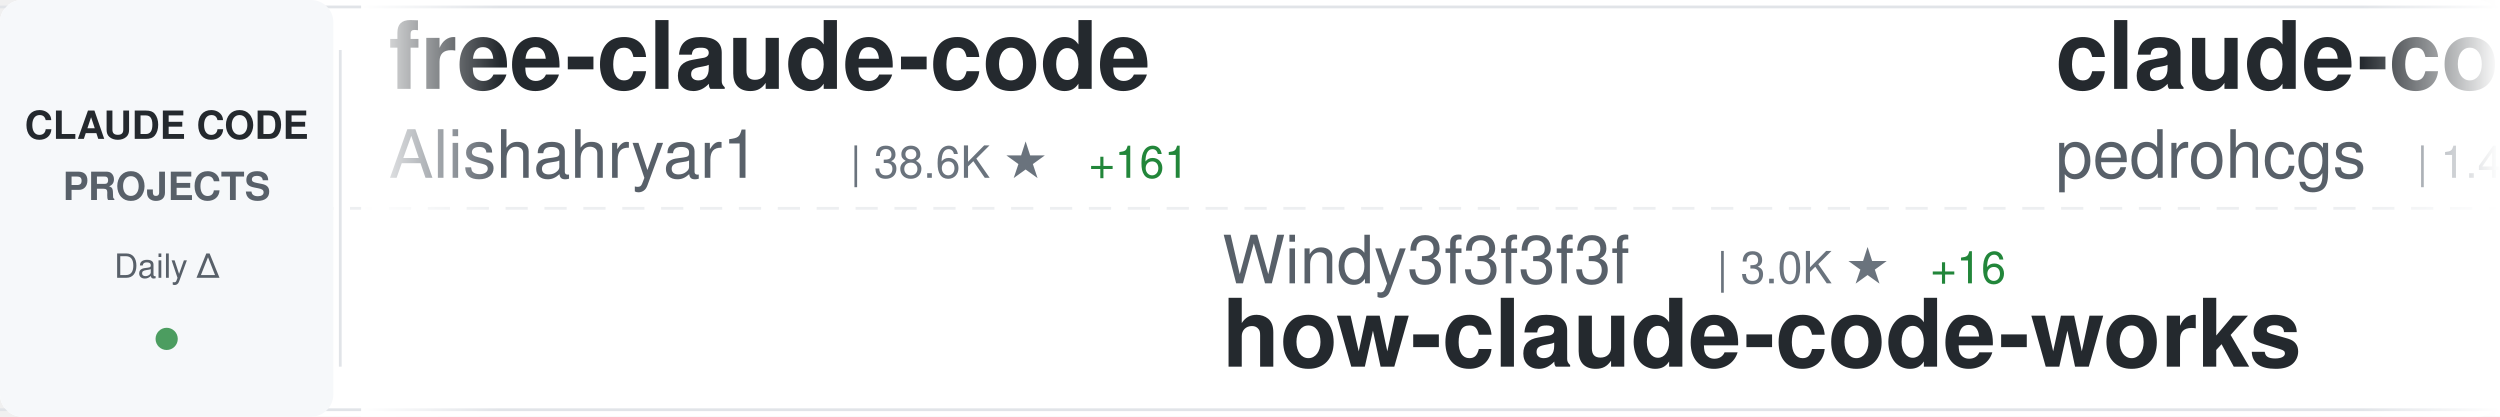
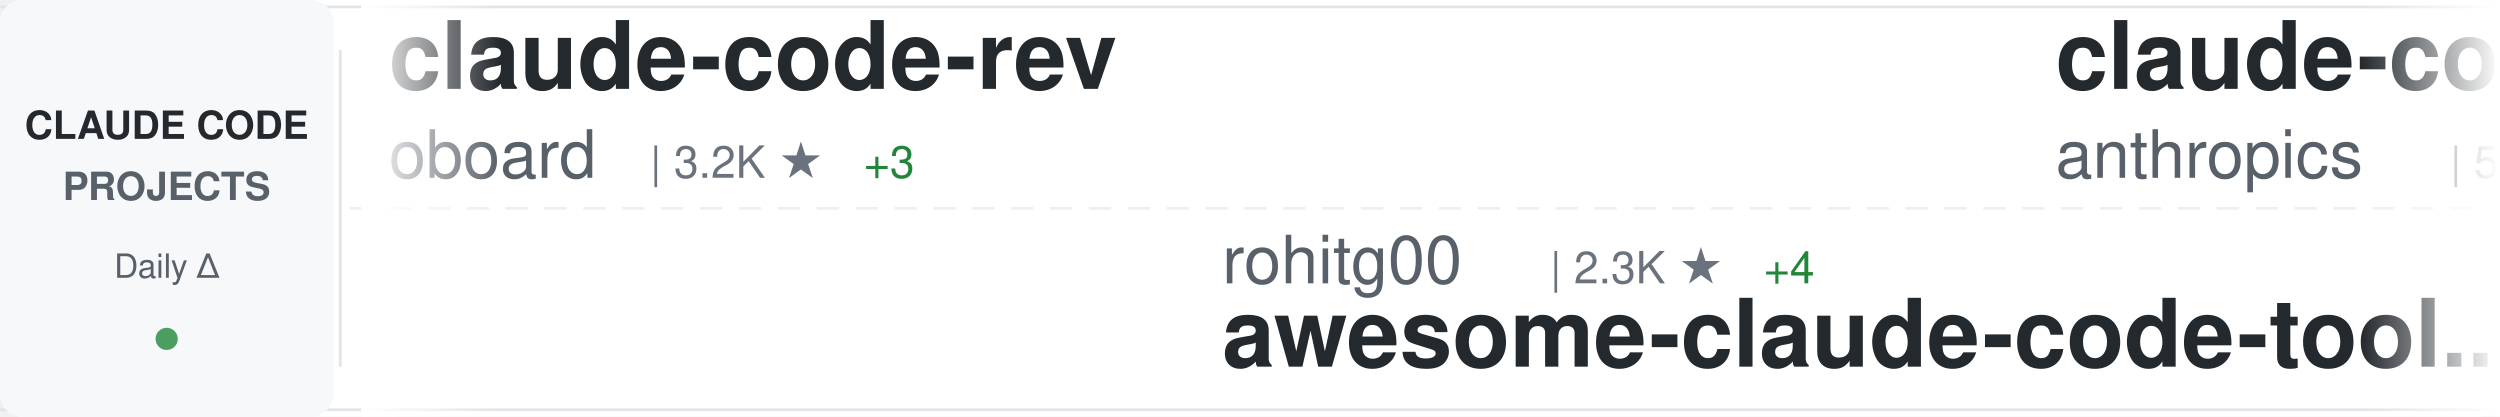
<svg xmlns="http://www.w3.org/2000/svg" width="900" height="150">
  <defs>
    <linearGradient id="awesomeLeftFade" x1="0%" y1="0%" x2="100%" y2="0%">
      <stop offset="0%" style="stop-color:#ffffff;stop-opacity:1" />
      <stop offset="100%" style="stop-color:#ffffff;stop-opacity:0" />
    </linearGradient>
    <linearGradient id="awesomeRightFade" x1="0%" y1="0%" x2="100%" y2="0%">
      <stop offset="0%" style="stop-color:#ffffff;stop-opacity:0" />
      <stop offset="100%" style="stop-color:#ffffff;stop-opacity:1" />
    </linearGradient>
  </defs>
  <rect width="900" height="150" fill="#ffffff" rx="8" />
  <rect x="0" y="2" width="900" height="1" fill="#e1e4e8" />
  <rect x="0" y="147" width="900" height="1" fill="#e1e4e8" />
  <line x1="0" y1="75" x2="900" y2="75" stroke="#e1e4e8" stroke-width="1" stroke-dasharray="8 6" opacity="0.6" />
  <rect x="0" y="0" width="120" height="150" fill="#f6f8fa" rx="8" />
  <text x="60" y="50" font-family="-apple-system, BlinkMacSystemFont, 'Segoe UI', Helvetica, Arial, sans-serif" font-size="14" font-weight="600" fill="#24292e" text-anchor="middle">CLAUDE CODE</text>
  <text x="60" y="72" font-family="-apple-system, BlinkMacSystemFont, 'Segoe UI', Helvetica, Arial, sans-serif" font-size="14" font-weight="600" fill="#586069" text-anchor="middle">PROJECTS</text>
  <text x="60" y="100" font-family="-apple-system, BlinkMacSystemFont, 'Segoe UI', Helvetica, Arial, sans-serif" font-size="12" font-weight="500" fill="#586069" text-anchor="middle">Daily Δ</text>
  <circle cx="60" cy="122" r="4" fill="#22863a" opacity="0.8" />
  <rect x="122" y="18" width="1" height="114" fill="#e1e4e8" />
  <clipPath id="awesomeTickerClip">
    <rect x="130" y="0" width="770" height="150" />
  </clipPath>
  <g clip-path="url(#awesomeTickerClip)">
    <g id="awesomeTickerItems">
      <animateTransform attributeName="transform" attributeType="XML" type="translate" from="0 0" to="-3000 0" dur="54s" repeatCount="indefinite" />
      <g transform="translate(0, 0)">
-         <text x="140" y="32" font-family="-apple-system, BlinkMacSystemFont, 'Segoe UI', Helvetica, Arial, sans-serif" font-size="34" font-weight="600" fill="#24292e">free-claude-code</text>
-         <text x="140" y="64" font-family="-apple-system, BlinkMacSystemFont, 'Segoe UI', Helvetica, Arial, sans-serif" font-size="24" font-weight="400" fill="#586069">Alishahryar1</text>
-         <text x="306" y="64" font-family="-apple-system, BlinkMacSystemFont, 'Segoe UI', Helvetica, Arial, sans-serif" font-size="16" font-weight="500" fill="#6a737d">| 38.6K ★</text>
-         <text x="392" y="64" font-family="-apple-system, BlinkMacSystemFont, 'Segoe UI', Helvetica, Arial, sans-serif" font-size="16" font-weight="500" fill="#22863a"> +161</text>
+         <text x="140" y="32" font-family="-apple-system, BlinkMacSystemFont, 'Segoe UI', Helvetica, Arial, sans-serif" font-size="34" font-weight="600" fill="#24292e">claude-code-rev</text>
+         <text x="140" y="64" font-family="-apple-system, BlinkMacSystemFont, 'Segoe UI', Helvetica, Arial, sans-serif" font-size="24" font-weight="400" fill="#586069">oboard</text>
+         <text x="234" y="64" font-family="-apple-system, BlinkMacSystemFont, 'Segoe UI', Helvetica, Arial, sans-serif" font-size="16" font-weight="500" fill="#6a737d">| 3.2K ★</text>
+         <text x="311" y="64" font-family="-apple-system, BlinkMacSystemFont, 'Segoe UI', Helvetica, Arial, sans-serif" font-size="16" font-weight="500" fill="#22863a"> +3</text>
      </g>
      <g transform="translate(300, 0)">
-         <text x="140" y="102" font-family="-apple-system, BlinkMacSystemFont, 'Segoe UI', Helvetica, Arial, sans-serif" font-size="24" font-weight="400" fill="#586069">Windy3f3f3f3f</text>
-         <text x="318" y="102" font-family="-apple-system, BlinkMacSystemFont, 'Segoe UI', Helvetica, Arial, sans-serif" font-size="16" font-weight="500" fill="#6a737d">| 3.0K ★</text>
-         <text x="395" y="102" font-family="-apple-system, BlinkMacSystemFont, 'Segoe UI', Helvetica, Arial, sans-serif" font-size="16" font-weight="500" fill="#22863a"> +16</text>
-         <text x="140" y="132" font-family="-apple-system, BlinkMacSystemFont, 'Segoe UI', Helvetica, Arial, sans-serif" font-size="34" font-weight="600" fill="#24292e">how-claude-code-works</text>
+         <text x="140" y="102" font-family="-apple-system, BlinkMacSystemFont, 'Segoe UI', Helvetica, Arial, sans-serif" font-size="24" font-weight="400" fill="#586069">rohitg00</text>
+         <text x="258" y="102" font-family="-apple-system, BlinkMacSystemFont, 'Segoe UI', Helvetica, Arial, sans-serif" font-size="16" font-weight="500" fill="#6a737d">| 2.3K ★</text>
+         <text x="335" y="102" font-family="-apple-system, BlinkMacSystemFont, 'Segoe UI', Helvetica, Arial, sans-serif" font-size="16" font-weight="500" fill="#22863a"> +4</text>
+         <text x="140" y="132" font-family="-apple-system, BlinkMacSystemFont, 'Segoe UI', Helvetica, Arial, sans-serif" font-size="34" font-weight="600" fill="#24292e">awesome-claude-code-tool...</text>
      </g>
      <g transform="translate(600, 0)">
-         <text x="140" y="32" font-family="-apple-system, BlinkMacSystemFont, 'Segoe UI', Helvetica, Arial, sans-serif" font-size="34" font-weight="600" fill="#24292e">claude-code-my-workflow</text>
-         <text x="140" y="64" font-family="-apple-system, BlinkMacSystemFont, 'Segoe UI', Helvetica, Arial, sans-serif" font-size="24" font-weight="400" fill="#586069">pedrohcgs</text>
-         <text x="270" y="64" font-family="-apple-system, BlinkMacSystemFont, 'Segoe UI', Helvetica, Arial, sans-serif" font-size="16" font-weight="500" fill="#6a737d">| 1.4K ★</text>
-         <text x="347" y="64" font-family="-apple-system, BlinkMacSystemFont, 'Segoe UI', Helvetica, Arial, sans-serif" font-size="16" font-weight="500" fill="#22863a"> +9</text>
+         <text x="140" y="32" font-family="-apple-system, BlinkMacSystemFont, 'Segoe UI', Helvetica, Arial, sans-serif" font-size="34" font-weight="600" fill="#24292e">claude-code-security-rev...</text>
+         <text x="140" y="64" font-family="-apple-system, BlinkMacSystemFont, 'Segoe UI', Helvetica, Arial, sans-serif" font-size="24" font-weight="400" fill="#586069">anthropics</text>
+         <text x="282" y="64" font-family="-apple-system, BlinkMacSystemFont, 'Segoe UI', Helvetica, Arial, sans-serif" font-size="16" font-weight="500" fill="#6a737d">| 5.5K ★</text>
+         <text x="359" y="64" font-family="-apple-system, BlinkMacSystemFont, 'Segoe UI', Helvetica, Arial, sans-serif" font-size="16" font-weight="500" fill="#22863a"> +10</text>
      </g>
      <g transform="translate(900, 0)">
-         <text x="140" y="102" font-family="-apple-system, BlinkMacSystemFont, 'Segoe UI', Helvetica, Arial, sans-serif" font-size="24" font-weight="400" fill="#586069">Donchitos</text>
-         <text x="270" y="102" font-family="-apple-system, BlinkMacSystemFont, 'Segoe UI', Helvetica, Arial, sans-serif" font-size="16" font-weight="500" fill="#6a737d">| 22.6K ★</text>
-         <text x="356" y="102" font-family="-apple-system, BlinkMacSystemFont, 'Segoe UI', Helvetica, Arial, sans-serif" font-size="16" font-weight="500" fill="#22863a"> +35</text>
-         <text x="140" y="132" font-family="-apple-system, BlinkMacSystemFont, 'Segoe UI', Helvetica, Arial, sans-serif" font-size="34" font-weight="600" fill="#24292e">Claude-Code-Game-Studios</text>
+         <text x="140" y="102" font-family="-apple-system, BlinkMacSystemFont, 'Segoe UI', Helvetica, Arial, sans-serif" font-size="24" font-weight="400" fill="#586069">OneRedOak</text>
+         <text x="270" y="102" font-family="-apple-system, BlinkMacSystemFont, 'Segoe UI', Helvetica, Arial, sans-serif" font-size="16" font-weight="500" fill="#6a737d">| 3.9K ★</text>
+         <text x="347" y="102" font-family="-apple-system, BlinkMacSystemFont, 'Segoe UI', Helvetica, Arial, sans-serif" font-size="16" font-weight="500" fill="#22863a"> +1</text>
+         <text x="140" y="132" font-family="-apple-system, BlinkMacSystemFont, 'Segoe UI', Helvetica, Arial, sans-serif" font-size="34" font-weight="600" fill="#24292e">claude-code-workflows</text>
      </g>
      <g transform="translate(1200, 0)">
-         <text x="140" y="32" font-family="-apple-system, BlinkMacSystemFont, 'Segoe UI', Helvetica, Arial, sans-serif" font-size="34" font-weight="600" fill="#24292e">awesome-claude-code-tool...</text>
-         <text x="140" y="64" font-family="-apple-system, BlinkMacSystemFont, 'Segoe UI', Helvetica, Arial, sans-serif" font-size="24" font-weight="400" fill="#586069">rohitg00</text>
-         <text x="258" y="64" font-family="-apple-system, BlinkMacSystemFont, 'Segoe UI', Helvetica, Arial, sans-serif" font-size="16" font-weight="500" fill="#6a737d">| 2.2K ★</text>
-         <text x="335" y="64" font-family="-apple-system, BlinkMacSystemFont, 'Segoe UI', Helvetica, Arial, sans-serif" font-size="16" font-weight="500" fill="#22863a"> +4</text>
+         <text x="140" y="32" font-family="-apple-system, BlinkMacSystemFont, 'Segoe UI', Helvetica, Arial, sans-serif" font-size="34" font-weight="600" fill="#24292e">claude-code-hub</text>
+         <text x="140" y="64" font-family="-apple-system, BlinkMacSystemFont, 'Segoe UI', Helvetica, Arial, sans-serif" font-size="24" font-weight="400" fill="#586069">ding113</text>
+         <text x="246" y="64" font-family="-apple-system, BlinkMacSystemFont, 'Segoe UI', Helvetica, Arial, sans-serif" font-size="16" font-weight="500" fill="#6a737d">| 3.2K ★</text>
+         <text x="323" y="64" font-family="-apple-system, BlinkMacSystemFont, 'Segoe UI', Helvetica, Arial, sans-serif" font-size="16" font-weight="500" fill="#22863a"> +1</text>
      </g>
      <g transform="translate(1500, 0)">
-         <text x="140" y="102" font-family="-apple-system, BlinkMacSystemFont, 'Segoe UI', Helvetica, Arial, sans-serif" font-size="24" font-weight="400" fill="#586069">Windy3f3f3f3f</text>
-         <text x="318" y="102" font-family="-apple-system, BlinkMacSystemFont, 'Segoe UI', Helvetica, Arial, sans-serif" font-size="16" font-weight="500" fill="#6a737d">| 2.1K ★</text>
-         <text x="395" y="102" font-family="-apple-system, BlinkMacSystemFont, 'Segoe UI', Helvetica, Arial, sans-serif" font-size="16" font-weight="500" fill="#22863a"> +14</text>
-         <text x="140" y="132" font-family="-apple-system, BlinkMacSystemFont, 'Segoe UI', Helvetica, Arial, sans-serif" font-size="34" font-weight="600" fill="#24292e">claude-code-from-scratch</text>
+         <text x="140" y="102" font-family="-apple-system, BlinkMacSystemFont, 'Segoe UI', Helvetica, Arial, sans-serif" font-size="24" font-weight="400" fill="#586069">liuup</text>
+         <text x="222" y="102" font-family="-apple-system, BlinkMacSystemFont, 'Segoe UI', Helvetica, Arial, sans-serif" font-size="16" font-weight="500" fill="#6a737d">| 3.4K ★</text>
+         <text x="299" y="102" font-family="-apple-system, BlinkMacSystemFont, 'Segoe UI', Helvetica, Arial, sans-serif" font-size="16" font-weight="500" fill="#22863a"> +11</text>
+         <text x="140" y="132" font-family="-apple-system, BlinkMacSystemFont, 'Segoe UI', Helvetica, Arial, sans-serif" font-size="34" font-weight="600" fill="#24292e">claude-code-analysis</text>
      </g>
      <g transform="translate(1800, 0)">
-         <text x="140" y="32" font-family="-apple-system, BlinkMacSystemFont, 'Segoe UI', Helvetica, Arial, sans-serif" font-size="34" font-weight="600" fill="#24292e">Open-ClaudeCode</text>
-         <text x="140" y="64" font-family="-apple-system, BlinkMacSystemFont, 'Segoe UI', Helvetica, Arial, sans-serif" font-size="24" font-weight="400" fill="#586069">LING71671</text>
-         <text x="270" y="64" font-family="-apple-system, BlinkMacSystemFont, 'Segoe UI', Helvetica, Arial, sans-serif" font-size="16" font-weight="500" fill="#6a737d">| 907 ★</text>
-         <text x="338" y="64" font-family="-apple-system, BlinkMacSystemFont, 'Segoe UI', Helvetica, Arial, sans-serif" font-size="16" font-weight="500" fill="#22863a"> +1</text>
+         <text x="140" y="32" font-family="-apple-system, BlinkMacSystemFont, 'Segoe UI', Helvetica, Arial, sans-serif" font-size="34" font-weight="600" fill="#24292e">arcads-claude-code</text>
+         <text x="140" y="64" font-family="-apple-system, BlinkMacSystemFont, 'Segoe UI', Helvetica, Arial, sans-serif" font-size="24" font-weight="400" fill="#586069">krusemediallc</text>
+         <text x="318" y="64" font-family="-apple-system, BlinkMacSystemFont, 'Segoe UI', Helvetica, Arial, sans-serif" font-size="16" font-weight="500" fill="#6a737d">| 962 ★</text>
+         <text x="386" y="64" font-family="-apple-system, BlinkMacSystemFont, 'Segoe UI', Helvetica, Arial, sans-serif" font-size="16" font-weight="500" fill="#22863a"> +8</text>
      </g>
      <g transform="translate(2100, 0)">
-         <text x="140" y="102" font-family="-apple-system, BlinkMacSystemFont, 'Segoe UI', Helvetica, Arial, sans-serif" font-size="24" font-weight="400" fill="#586069">JrCx7scC</text>
-         <text x="258" y="102" font-family="-apple-system, BlinkMacSystemFont, 'Segoe UI', Helvetica, Arial, sans-serif" font-size="16" font-weight="500" fill="#6a737d">| 371 ★</text>
-         <text x="140" y="132" font-family="-apple-system, BlinkMacSystemFont, 'Segoe UI', Helvetica, Arial, sans-serif" font-size="34" font-weight="600" fill="#24292e">claude-code-source</text>
+         <text x="140" y="102" font-family="-apple-system, BlinkMacSystemFont, 'Segoe UI', Helvetica, Arial, sans-serif" font-size="24" font-weight="400" fill="#586069">kodu-ai</text>
+         <text x="246" y="102" font-family="-apple-system, BlinkMacSystemFont, 'Segoe UI', Helvetica, Arial, sans-serif" font-size="16" font-weight="500" fill="#6a737d">| 5.3K ★</text>
+         <text x="140" y="132" font-family="-apple-system, BlinkMacSystemFont, 'Segoe UI', Helvetica, Arial, sans-serif" font-size="34" font-weight="600" fill="#24292e">claude-coder</text>
      </g>
      <g transform="translate(2400, 0)">
-         <text x="140" y="32" font-family="-apple-system, BlinkMacSystemFont, 'Segoe UI', Helvetica, Arial, sans-serif" font-size="34" font-weight="600" fill="#24292e">claude-code-sourcemap</text>
-         <text x="140" y="64" font-family="-apple-system, BlinkMacSystemFont, 'Segoe UI', Helvetica, Arial, sans-serif" font-size="24" font-weight="400" fill="#586069">ChinaSiro</text>
-         <text x="270" y="64" font-family="-apple-system, BlinkMacSystemFont, 'Segoe UI', Helvetica, Arial, sans-serif" font-size="16" font-weight="500" fill="#6a737d">| 9.5K ★</text>
-         <text x="347" y="64" font-family="-apple-system, BlinkMacSystemFont, 'Segoe UI', Helvetica, Arial, sans-serif" font-size="16" font-weight="500" fill="#22863a"> +4</text>
+         <text x="140" y="32" font-family="-apple-system, BlinkMacSystemFont, 'Segoe UI', Helvetica, Arial, sans-serif" font-size="34" font-weight="600" fill="#24292e">claude-code-source-build</text>
+         <text x="140" y="64" font-family="-apple-system, BlinkMacSystemFont, 'Segoe UI', Helvetica, Arial, sans-serif" font-size="24" font-weight="400" fill="#586069">andrew-kramer-inno</text>
+         <text x="378" y="64" font-family="-apple-system, BlinkMacSystemFont, 'Segoe UI', Helvetica, Arial, sans-serif" font-size="16" font-weight="500" fill="#6a737d">| 593 ★</text>
      </g>
      <g transform="translate(2700, 0)">
-         <text x="140" y="102" font-family="-apple-system, BlinkMacSystemFont, 'Segoe UI', Helvetica, Arial, sans-serif" font-size="24" font-weight="400" fill="#586069">centminmod</text>
-         <text x="282" y="102" font-family="-apple-system, BlinkMacSystemFont, 'Segoe UI', Helvetica, Arial, sans-serif" font-size="16" font-weight="500" fill="#6a737d">| 2.5K ★</text>
-         <text x="359" y="102" font-family="-apple-system, BlinkMacSystemFont, 'Segoe UI', Helvetica, Arial, sans-serif" font-size="16" font-weight="500" fill="#22863a"> +16</text>
-         <text x="140" y="132" font-family="-apple-system, BlinkMacSystemFont, 'Segoe UI', Helvetica, Arial, sans-serif" font-size="34" font-weight="600" fill="#24292e">my-claude-code-setup</text>
+         <text x="140" y="102" font-family="-apple-system, BlinkMacSystemFont, 'Segoe UI', Helvetica, Arial, sans-serif" font-size="24" font-weight="400" fill="#586069">jqueryscript</text>
+         <text x="306" y="102" font-family="-apple-system, BlinkMacSystemFont, 'Segoe UI', Helvetica, Arial, sans-serif" font-size="16" font-weight="500" fill="#6a737d">| 458 ★</text>
+         <text x="374" y="102" font-family="-apple-system, BlinkMacSystemFont, 'Segoe UI', Helvetica, Arial, sans-serif" font-size="16" font-weight="500" fill="#22863a"> +2</text>
+         <text x="140" y="132" font-family="-apple-system, BlinkMacSystemFont, 'Segoe UI', Helvetica, Arial, sans-serif" font-size="34" font-weight="600" fill="#24292e">awesome-claude-code</text>
      </g>
      <g transform="translate(3000, 0)">
-         <text x="140" y="32" font-family="-apple-system, BlinkMacSystemFont, 'Segoe UI', Helvetica, Arial, sans-serif" font-size="34" font-weight="600" fill="#24292e">free-claude-code</text>
-         <text x="140" y="64" font-family="-apple-system, BlinkMacSystemFont, 'Segoe UI', Helvetica, Arial, sans-serif" font-size="24" font-weight="400" fill="#586069">Alishahryar1</text>
-         <text x="306" y="64" font-family="-apple-system, BlinkMacSystemFont, 'Segoe UI', Helvetica, Arial, sans-serif" font-size="16" font-weight="500" fill="#6a737d">| 38.6K ★</text>
-         <text x="392" y="64" font-family="-apple-system, BlinkMacSystemFont, 'Segoe UI', Helvetica, Arial, sans-serif" font-size="16" font-weight="500" fill="#22863a"> +161</text>
+         <text x="140" y="32" font-family="-apple-system, BlinkMacSystemFont, 'Segoe UI', Helvetica, Arial, sans-serif" font-size="34" font-weight="600" fill="#24292e">claude-code-rev</text>
+         <text x="140" y="64" font-family="-apple-system, BlinkMacSystemFont, 'Segoe UI', Helvetica, Arial, sans-serif" font-size="24" font-weight="400" fill="#586069">oboard</text>
+         <text x="234" y="64" font-family="-apple-system, BlinkMacSystemFont, 'Segoe UI', Helvetica, Arial, sans-serif" font-size="16" font-weight="500" fill="#6a737d">| 3.2K ★</text>
+         <text x="311" y="64" font-family="-apple-system, BlinkMacSystemFont, 'Segoe UI', Helvetica, Arial, sans-serif" font-size="16" font-weight="500" fill="#22863a"> +3</text>
      </g>
      <g transform="translate(3300, 0)">
-         <text x="140" y="102" font-family="-apple-system, BlinkMacSystemFont, 'Segoe UI', Helvetica, Arial, sans-serif" font-size="24" font-weight="400" fill="#586069">Windy3f3f3f3f</text>
-         <text x="318" y="102" font-family="-apple-system, BlinkMacSystemFont, 'Segoe UI', Helvetica, Arial, sans-serif" font-size="16" font-weight="500" fill="#6a737d">| 3.0K ★</text>
-         <text x="395" y="102" font-family="-apple-system, BlinkMacSystemFont, 'Segoe UI', Helvetica, Arial, sans-serif" font-size="16" font-weight="500" fill="#22863a"> +16</text>
-         <text x="140" y="132" font-family="-apple-system, BlinkMacSystemFont, 'Segoe UI', Helvetica, Arial, sans-serif" font-size="34" font-weight="600" fill="#24292e">how-claude-code-works</text>
+         <text x="140" y="102" font-family="-apple-system, BlinkMacSystemFont, 'Segoe UI', Helvetica, Arial, sans-serif" font-size="24" font-weight="400" fill="#586069">rohitg00</text>
+         <text x="258" y="102" font-family="-apple-system, BlinkMacSystemFont, 'Segoe UI', Helvetica, Arial, sans-serif" font-size="16" font-weight="500" fill="#6a737d">| 2.3K ★</text>
+         <text x="335" y="102" font-family="-apple-system, BlinkMacSystemFont, 'Segoe UI', Helvetica, Arial, sans-serif" font-size="16" font-weight="500" fill="#22863a"> +4</text>
+         <text x="140" y="132" font-family="-apple-system, BlinkMacSystemFont, 'Segoe UI', Helvetica, Arial, sans-serif" font-size="34" font-weight="600" fill="#24292e">awesome-claude-code-tool...</text>
      </g>
      <g transform="translate(3600, 0)">
-         <text x="140" y="32" font-family="-apple-system, BlinkMacSystemFont, 'Segoe UI', Helvetica, Arial, sans-serif" font-size="34" font-weight="600" fill="#24292e">claude-code-my-workflow</text>
-         <text x="140" y="64" font-family="-apple-system, BlinkMacSystemFont, 'Segoe UI', Helvetica, Arial, sans-serif" font-size="24" font-weight="400" fill="#586069">pedrohcgs</text>
-         <text x="270" y="64" font-family="-apple-system, BlinkMacSystemFont, 'Segoe UI', Helvetica, Arial, sans-serif" font-size="16" font-weight="500" fill="#6a737d">| 1.4K ★</text>
-         <text x="347" y="64" font-family="-apple-system, BlinkMacSystemFont, 'Segoe UI', Helvetica, Arial, sans-serif" font-size="16" font-weight="500" fill="#22863a"> +9</text>
+         <text x="140" y="32" font-family="-apple-system, BlinkMacSystemFont, 'Segoe UI', Helvetica, Arial, sans-serif" font-size="34" font-weight="600" fill="#24292e">claude-code-security-rev...</text>
+         <text x="140" y="64" font-family="-apple-system, BlinkMacSystemFont, 'Segoe UI', Helvetica, Arial, sans-serif" font-size="24" font-weight="400" fill="#586069">anthropics</text>
+         <text x="282" y="64" font-family="-apple-system, BlinkMacSystemFont, 'Segoe UI', Helvetica, Arial, sans-serif" font-size="16" font-weight="500" fill="#6a737d">| 5.5K ★</text>
+         <text x="359" y="64" font-family="-apple-system, BlinkMacSystemFont, 'Segoe UI', Helvetica, Arial, sans-serif" font-size="16" font-weight="500" fill="#22863a"> +10</text>
      </g>
      <g transform="translate(3900, 0)">
-         <text x="140" y="102" font-family="-apple-system, BlinkMacSystemFont, 'Segoe UI', Helvetica, Arial, sans-serif" font-size="24" font-weight="400" fill="#586069">Donchitos</text>
-         <text x="270" y="102" font-family="-apple-system, BlinkMacSystemFont, 'Segoe UI', Helvetica, Arial, sans-serif" font-size="16" font-weight="500" fill="#6a737d">| 22.6K ★</text>
-         <text x="356" y="102" font-family="-apple-system, BlinkMacSystemFont, 'Segoe UI', Helvetica, Arial, sans-serif" font-size="16" font-weight="500" fill="#22863a"> +35</text>
-         <text x="140" y="132" font-family="-apple-system, BlinkMacSystemFont, 'Segoe UI', Helvetica, Arial, sans-serif" font-size="34" font-weight="600" fill="#24292e">Claude-Code-Game-Studios</text>
+         <text x="140" y="102" font-family="-apple-system, BlinkMacSystemFont, 'Segoe UI', Helvetica, Arial, sans-serif" font-size="24" font-weight="400" fill="#586069">OneRedOak</text>
+         <text x="270" y="102" font-family="-apple-system, BlinkMacSystemFont, 'Segoe UI', Helvetica, Arial, sans-serif" font-size="16" font-weight="500" fill="#6a737d">| 3.9K ★</text>
+         <text x="347" y="102" font-family="-apple-system, BlinkMacSystemFont, 'Segoe UI', Helvetica, Arial, sans-serif" font-size="16" font-weight="500" fill="#22863a"> +1</text>
+         <text x="140" y="132" font-family="-apple-system, BlinkMacSystemFont, 'Segoe UI', Helvetica, Arial, sans-serif" font-size="34" font-weight="600" fill="#24292e">claude-code-workflows</text>
      </g>
    </g>
  </g>
  <rect x="130" y="0" width="50" height="150" fill="url(#awesomeLeftFade)" />
  <rect x="850" y="0" width="50" height="150" fill="url(#awesomeRightFade)" />
</svg>
